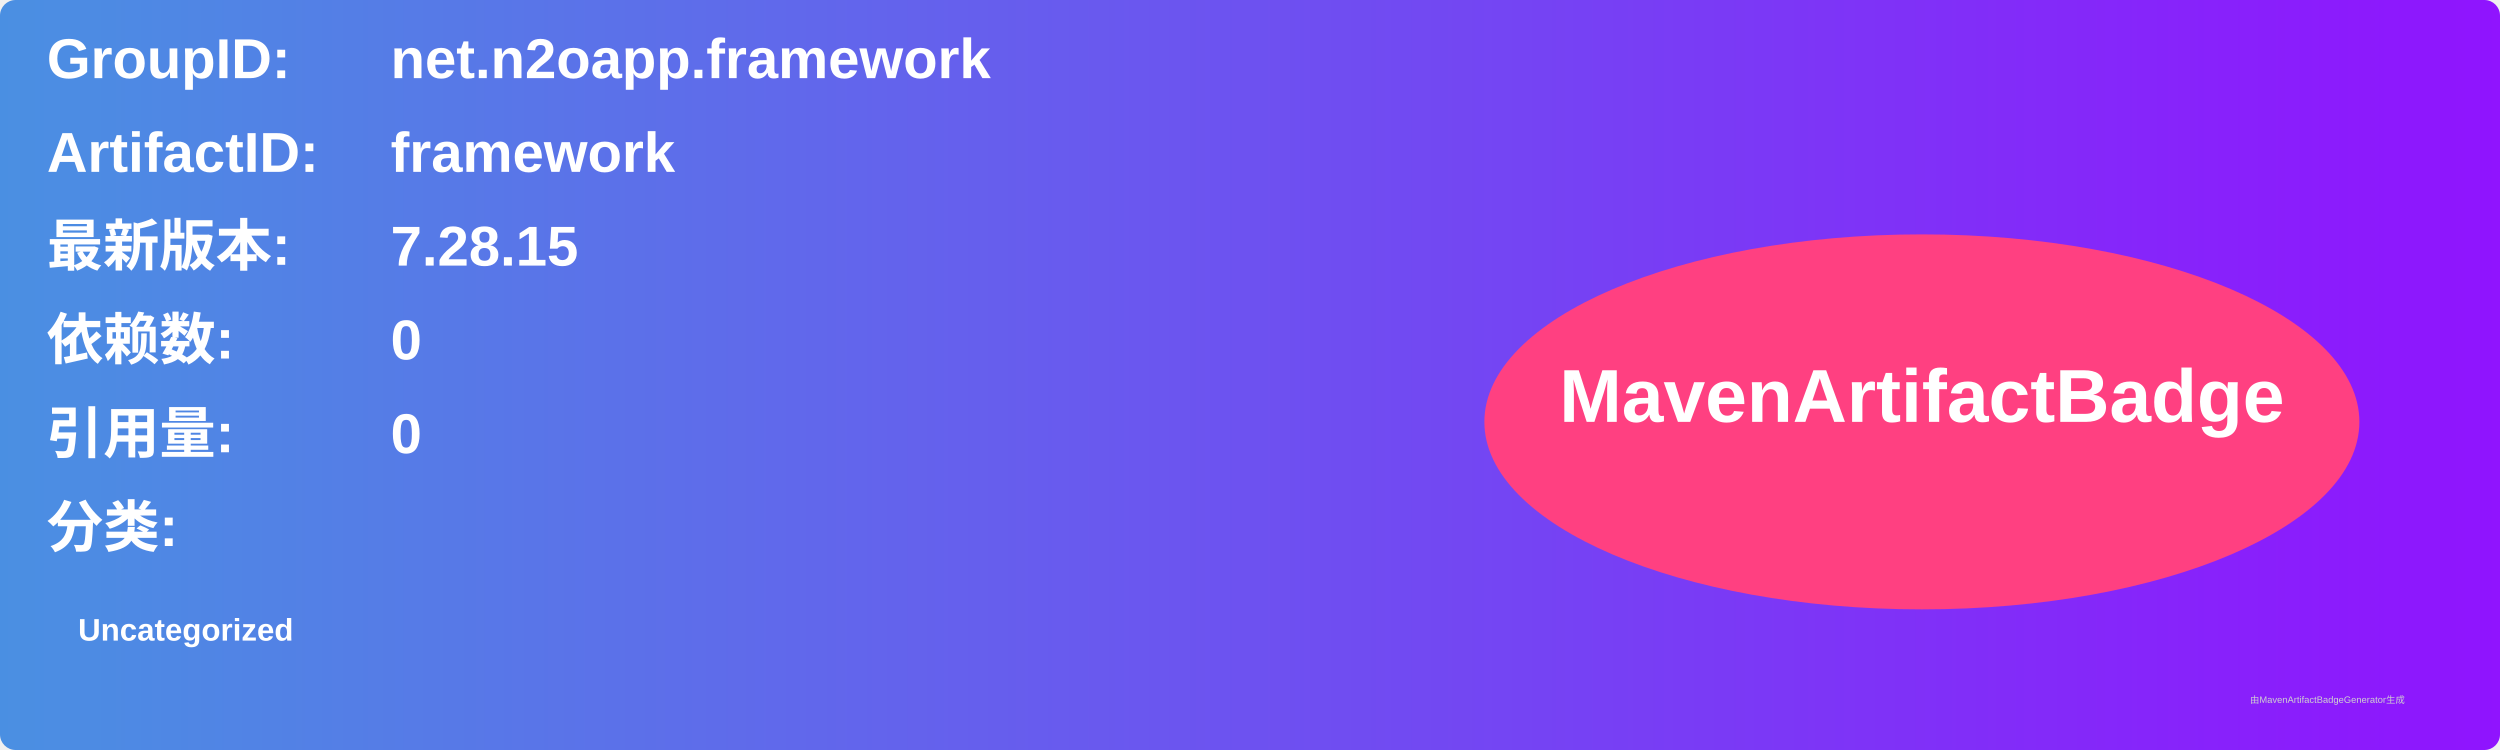
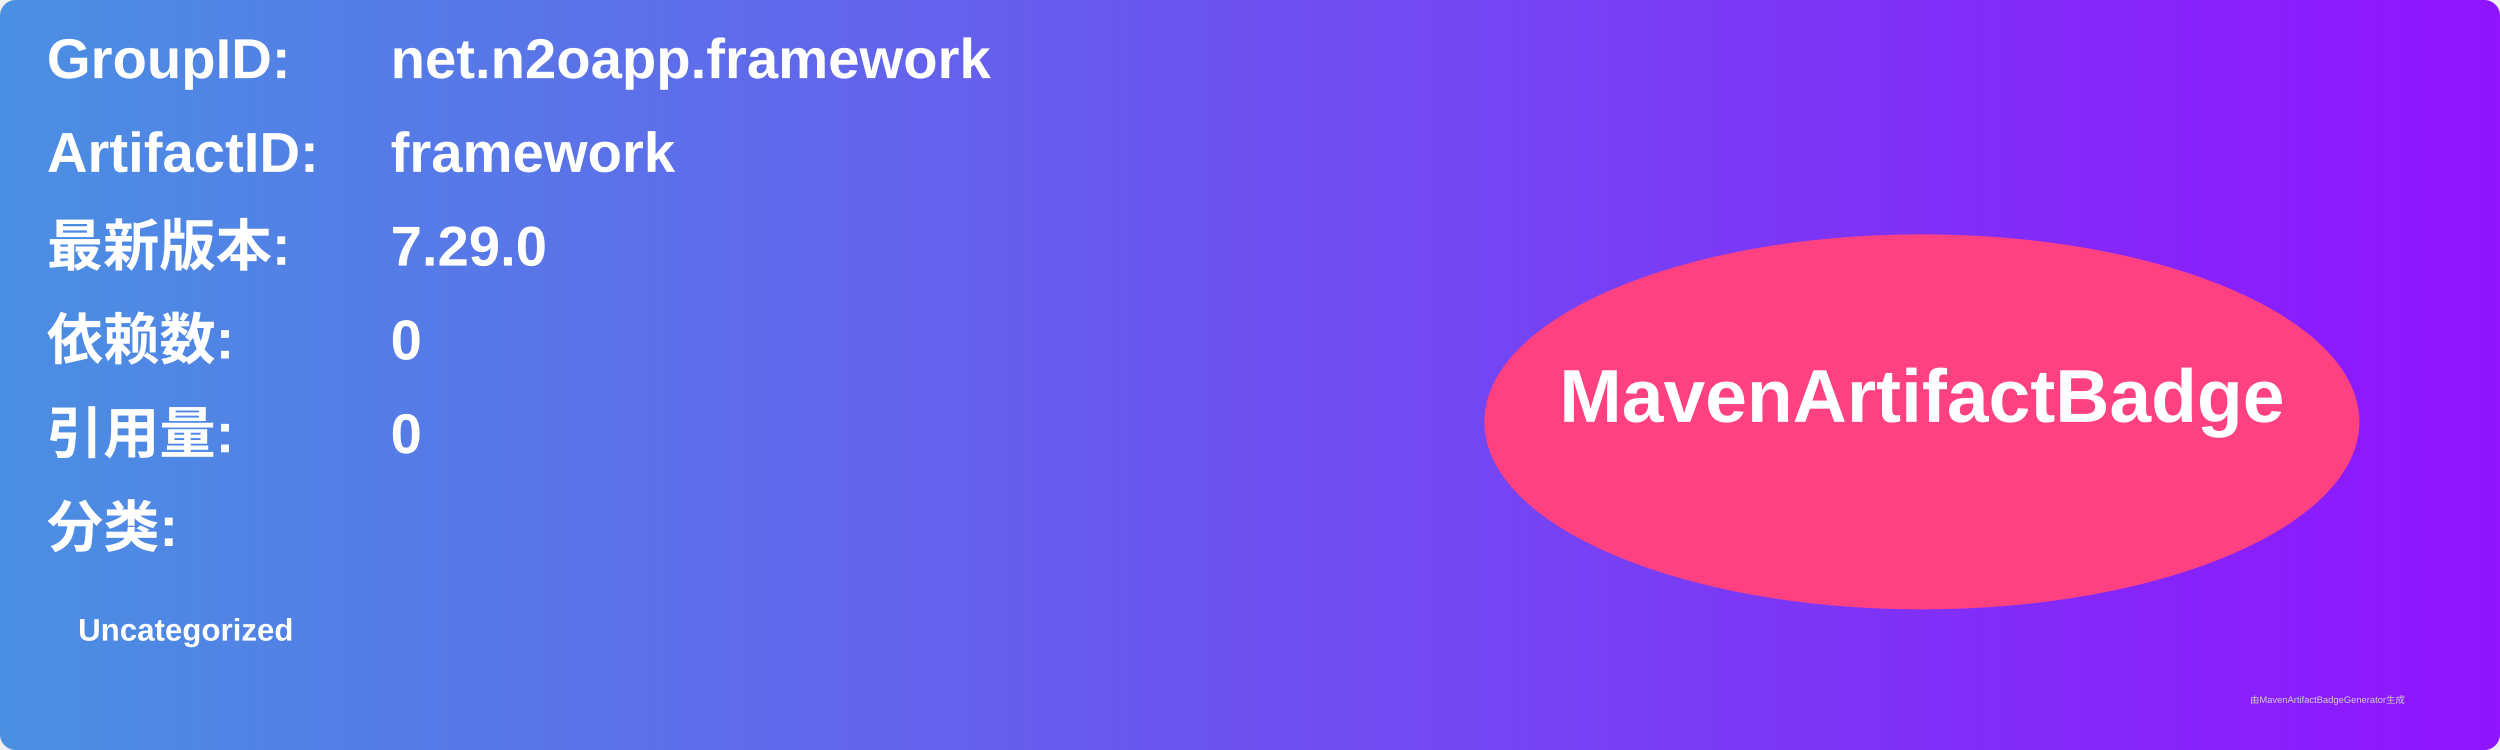
<svg xmlns="http://www.w3.org/2000/svg" width="800" height="240" viewBox="0 0 800 240">
  <linearGradient id="grad" x1="0%" y1="0%" x2="100%" y2="0%">
    <stop offset="0%" stop-color="#4a90e2" />
    <stop offset="100%" stop-color="#9013fe" />
  </linearGradient>
  <rect width="100%" height="100%" rx="5" ry="5" fill="url(#grad)" />
  <g transform="translate(15, 15)">
    <text x="0" y="10" font-family="Arial" font-size="18" fill="white" font-weight="bold" width="260">GroupID:</text>
    <text x="110" y="10" font-family="Arial" font-size="18" fill="white" font-weight="bold" width="460">net.n2oapp.framework</text>
    <text x="0" y="40" font-family="Arial" font-size="18" fill="white" font-weight="bold" width="260">ArtifactID:</text>
    <text x="110" y="40" font-family="Arial" font-size="18" fill="white" font-weight="bold" width="460">framework</text>
    <text x="0" y="70" font-family="Arial" font-size="18" fill="white" font-weight="bold">最新版本:</text>
    <text x="110" y="70" font-family="Arial" font-size="18" fill="white" font-weight="bold">
-       <tspan font-weight="bold">7.28.15</tspan>
+       <tspan font-weight="bold">7.29.0</tspan>
    </text>
    <text x="0" y="100" font-family="Arial" font-size="18" fill="white" font-weight="bold">依赖数: </text>
    <text x="110" y="100" font-family="Arial" font-size="18" fill="white">
      <tspan font-weight="bold">0</tspan>
    </text>
    <text x="0" y="130" font-family="Arial" font-size="18" fill="white" font-weight="bold">引用量: </text>
    <text x="110" y="130" font-family="Arial" font-size="18" fill="white">
      <tspan font-weight="bold">0</tspan>
    </text>
    <text x="0" y="160" font-family="Arial" font-size="18" fill="white" font-weight="bold">分类:</text>
    <text x="10" y="190" font-family="Arial" font-size="10" fill="white">
      <tspan font-weight="bold">Uncategorized</tspan>
    </text>
    <ellipse cx="600" cy="120" rx="140" ry="60" fill="#ff4081" />
    <text x="600" y="120" text-anchor="middle" font-family="Arial" font-size="24" fill="white" font-weight="bold">MavenArtifactBadge</text>
  </g>
  <text x="720" y="225" font-family="Arial" font-size="3" fill="#d0d0d0">由MavenArtifactBadgeGenerator生成</text>
</svg>
